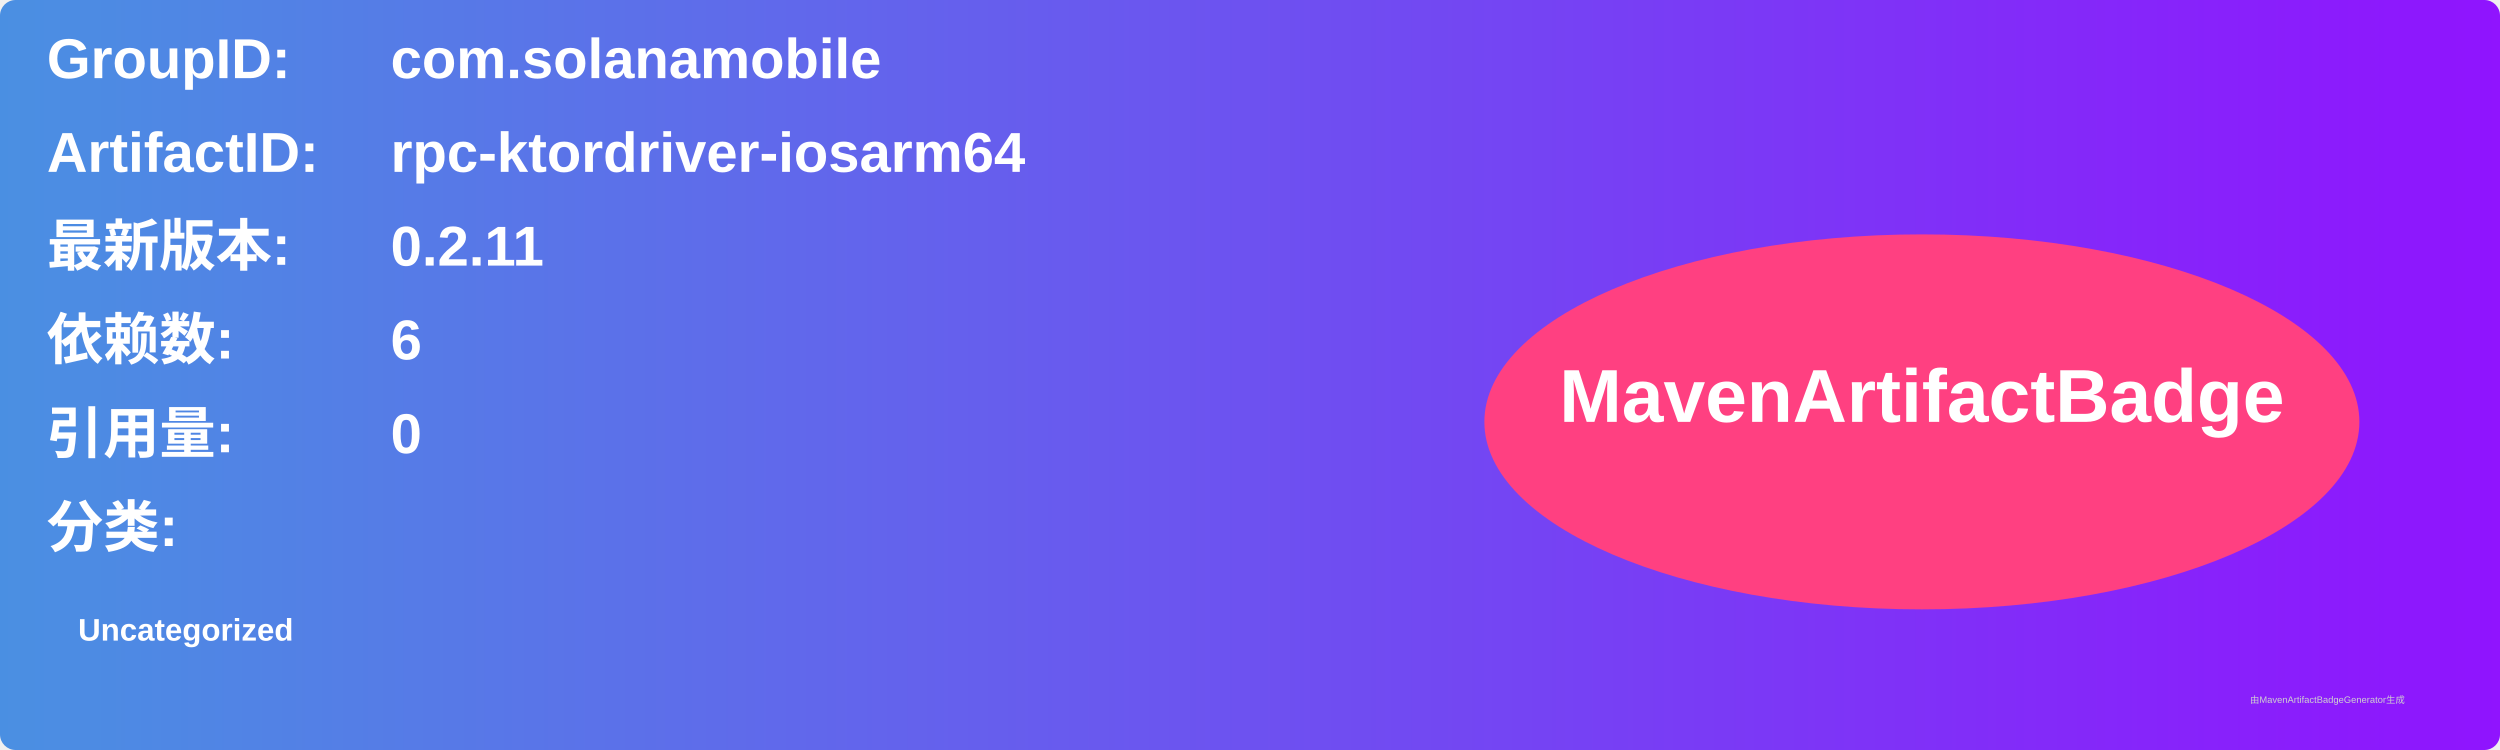
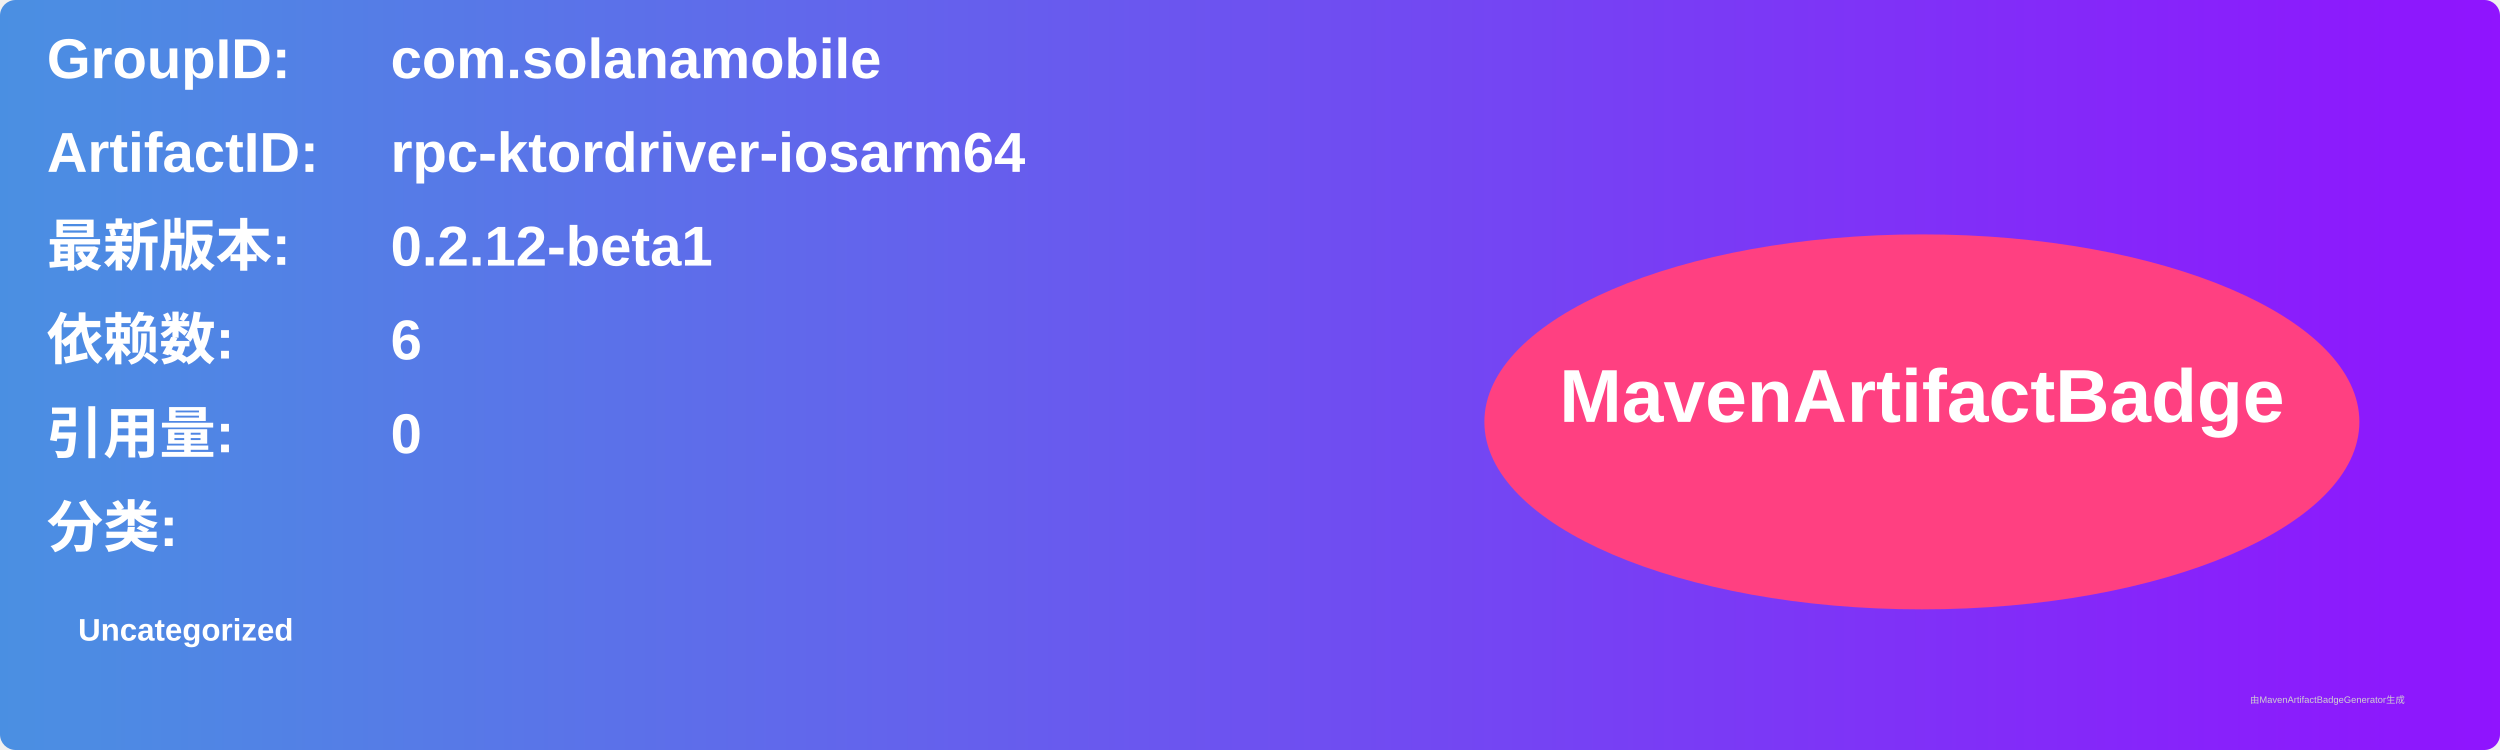
<svg xmlns="http://www.w3.org/2000/svg" width="800" height="240" viewBox="0 0 800 240">
  <linearGradient id="grad" x1="0%" y1="0%" x2="100%" y2="0%">
    <stop offset="0%" stop-color="#4a90e2" />
    <stop offset="100%" stop-color="#9013fe" />
  </linearGradient>
  <rect width="100%" height="100%" rx="5" ry="5" fill="url(#grad)" />
  <g transform="translate(15, 15)">
    <text x="0" y="10" font-family="Arial" font-size="18" fill="white" font-weight="bold" width="260">GroupID:</text>
    <text x="110" y="10" font-family="Arial" font-size="18" fill="white" font-weight="bold" width="460">com.solanamobile</text>
    <text x="0" y="40" font-family="Arial" font-size="18" fill="white" font-weight="bold" width="260">ArtifactID:</text>
    <text x="110" y="40" font-family="Arial" font-size="18" fill="white" font-weight="bold" width="460">rpc-ktordriver-iosarm64</text>
    <text x="0" y="70" font-family="Arial" font-size="18" fill="white" font-weight="bold">最新版本:</text>
    <text x="110" y="70" font-family="Arial" font-size="18" fill="white" font-weight="bold">
-       <tspan font-weight="bold">0.2.11</tspan>
+       <tspan font-weight="bold">0.2.12-beta1</tspan>
    </text>
    <text x="0" y="100" font-family="Arial" font-size="18" fill="white" font-weight="bold">依赖数: </text>
    <text x="110" y="100" font-family="Arial" font-size="18" fill="white">
      <tspan font-weight="bold">6</tspan>
    </text>
    <text x="0" y="130" font-family="Arial" font-size="18" fill="white" font-weight="bold">引用量: </text>
    <text x="110" y="130" font-family="Arial" font-size="18" fill="white">
      <tspan font-weight="bold">0</tspan>
    </text>
    <text x="0" y="160" font-family="Arial" font-size="18" fill="white" font-weight="bold">分类:</text>
    <text x="10" y="190" font-family="Arial" font-size="10" fill="white">
      <tspan font-weight="bold">Uncategorized</tspan>
    </text>
    <ellipse cx="600" cy="120" rx="140" ry="60" fill="#ff4081" />
    <text x="600" y="120" text-anchor="middle" font-family="Arial" font-size="24" fill="white" font-weight="bold">MavenArtifactBadge</text>
  </g>
  <text x="720" y="225" font-family="Arial" font-size="3" fill="#d0d0d0">由MavenArtifactBadgeGenerator生成</text>
</svg>
